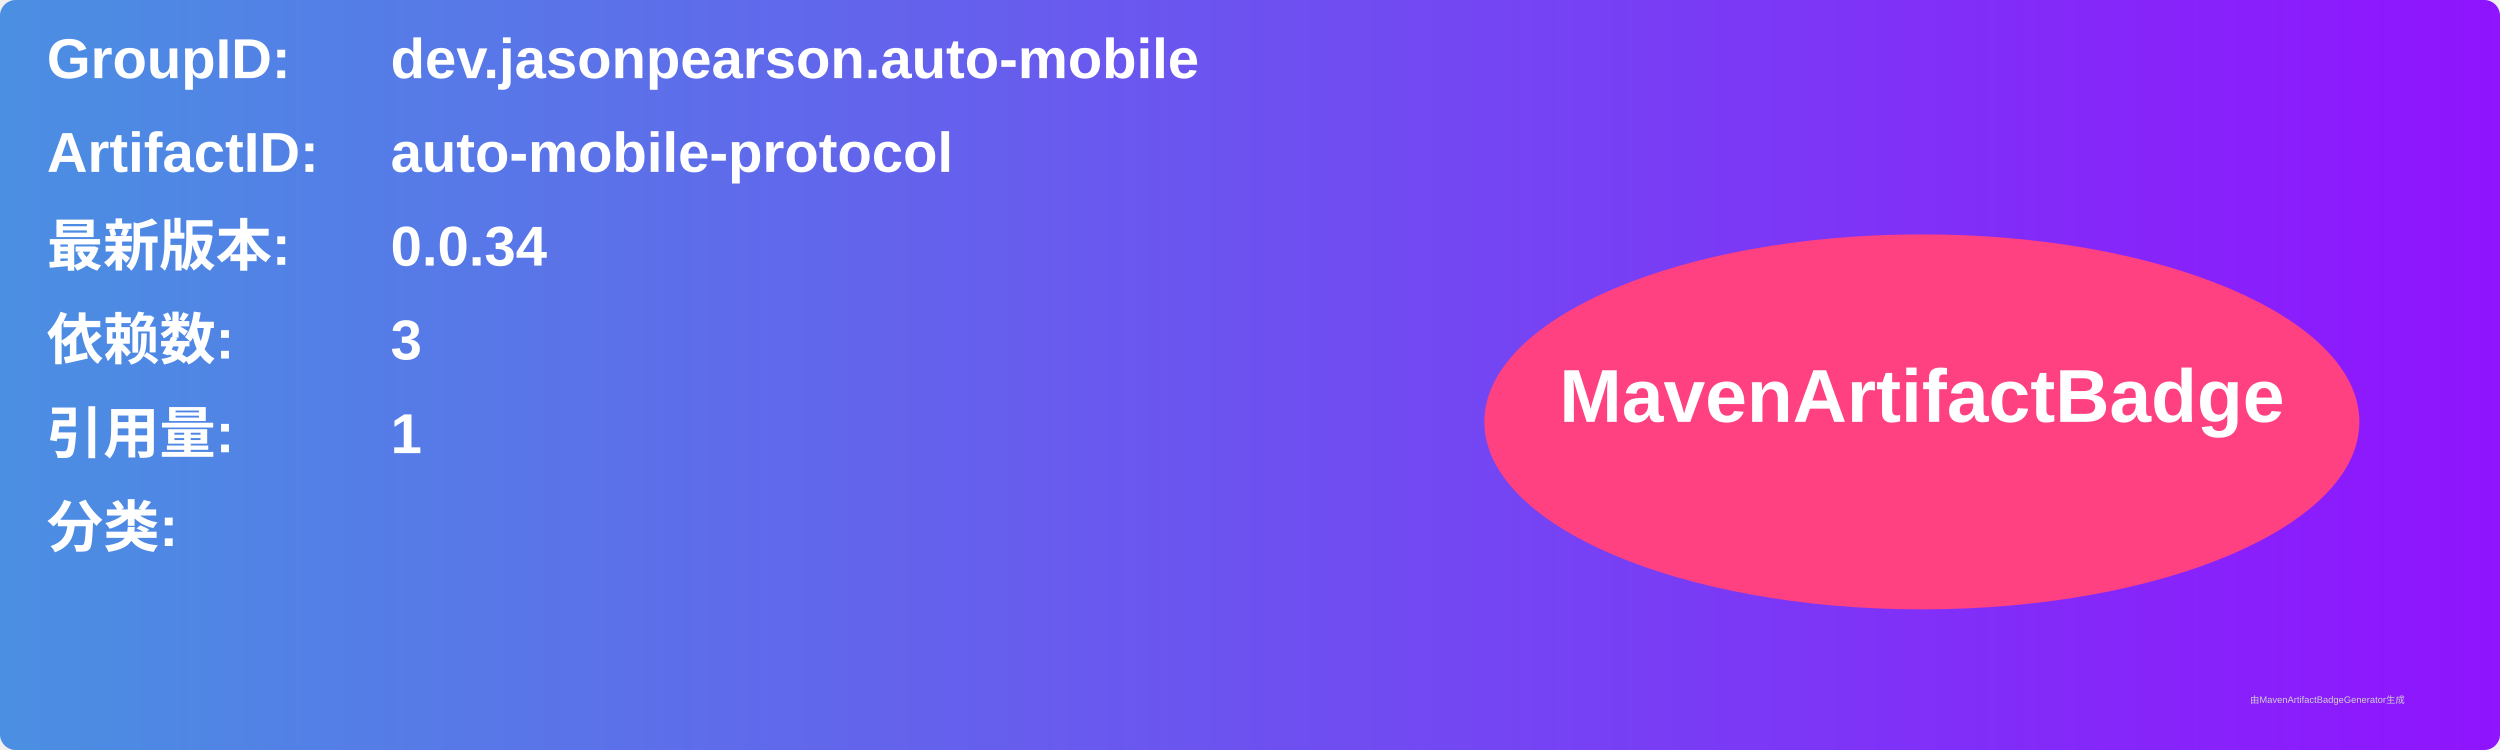
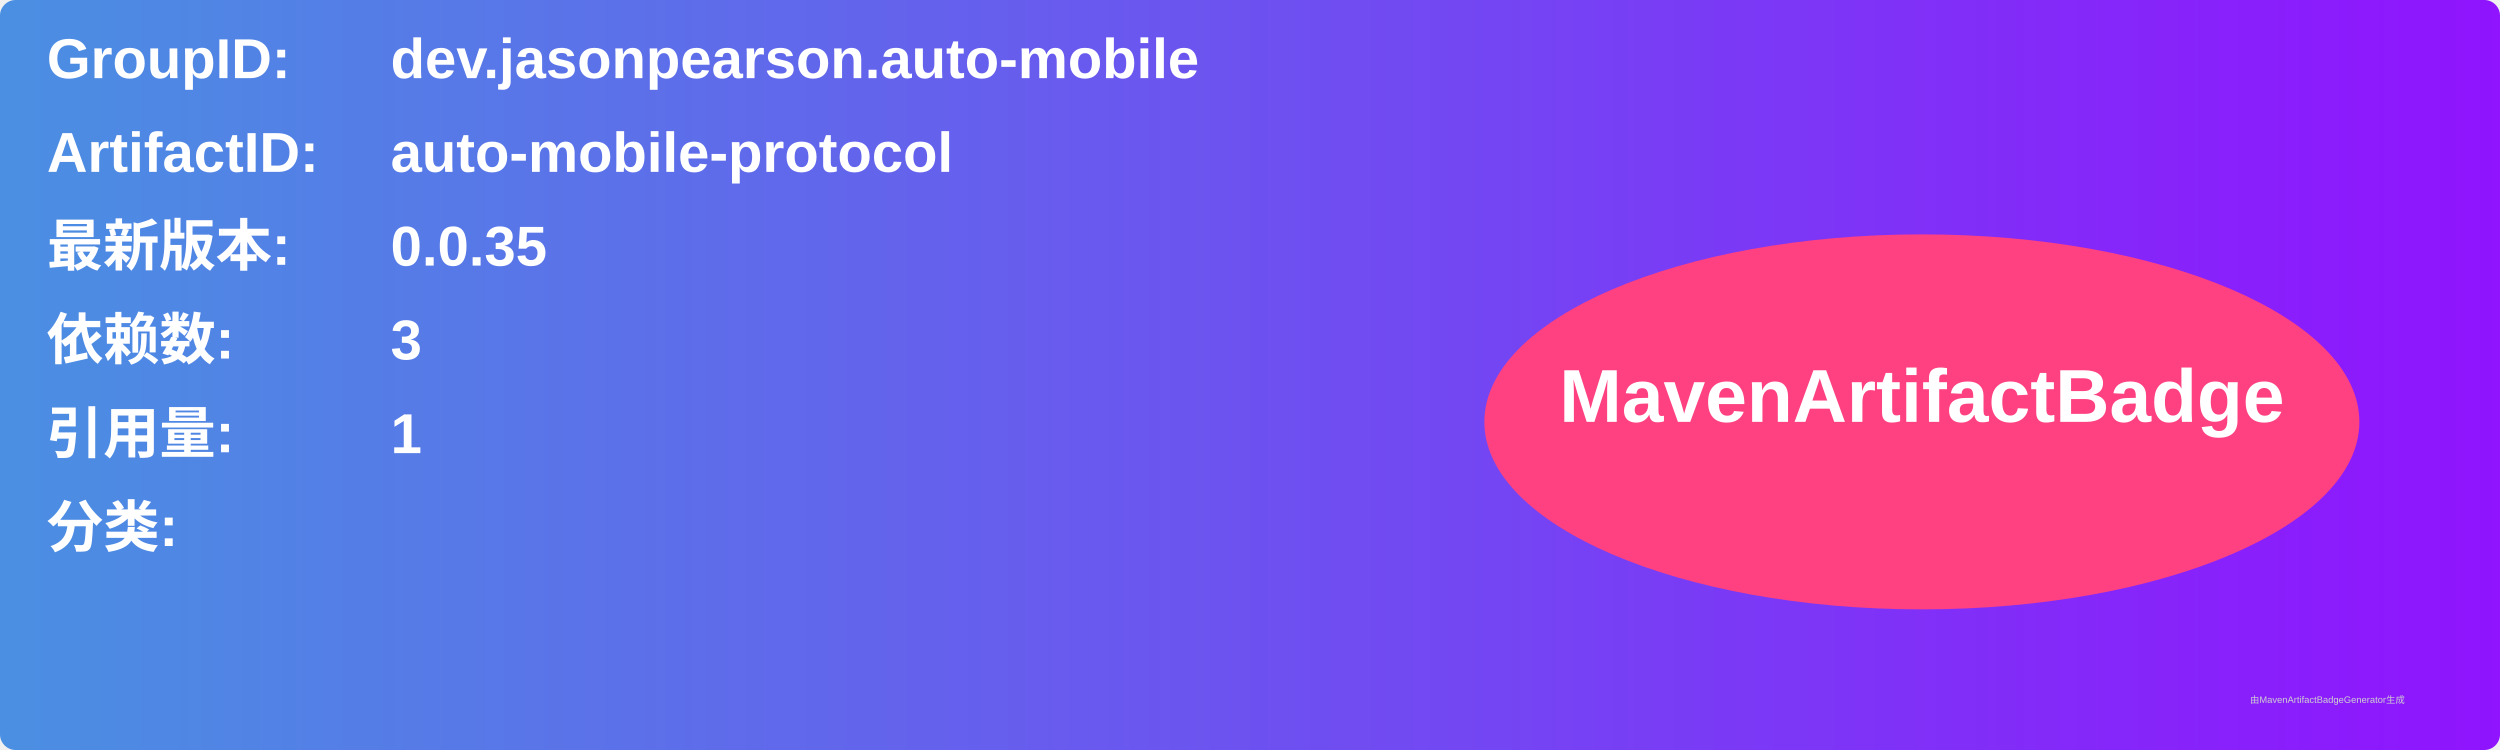
<svg xmlns="http://www.w3.org/2000/svg" width="800" height="240" viewBox="0 0 800 240">
  <linearGradient id="grad" x1="0%" y1="0%" x2="100%" y2="0%">
    <stop offset="0%" stop-color="#4a90e2" />
    <stop offset="100%" stop-color="#9013fe" />
  </linearGradient>
  <rect width="100%" height="100%" rx="5" ry="5" fill="url(#grad)" />
  <g transform="translate(15, 15)">
    <text x="0" y="10" font-family="Arial" font-size="18" fill="white" font-weight="bold" width="260">GroupID:</text>
    <text x="110" y="10" font-family="Arial" font-size="18" fill="white" font-weight="bold" width="460">dev.jasonpearson.auto-mobile</text>
    <text x="0" y="40" font-family="Arial" font-size="18" fill="white" font-weight="bold" width="260">ArtifactID:</text>
    <text x="110" y="40" font-family="Arial" font-size="18" fill="white" font-weight="bold" width="460">auto-mobile-protocol</text>
    <text x="0" y="70" font-family="Arial" font-size="18" fill="white" font-weight="bold">最新版本:</text>
    <text x="110" y="70" font-family="Arial" font-size="18" fill="white" font-weight="bold">
-       <tspan font-weight="bold">0.0.34</tspan>
+       <tspan font-weight="bold">0.0.35</tspan>
    </text>
    <text x="0" y="100" font-family="Arial" font-size="18" fill="white" font-weight="bold">依赖数: </text>
    <text x="110" y="100" font-family="Arial" font-size="18" fill="white">
      <tspan font-weight="bold">3</tspan>
    </text>
    <text x="0" y="130" font-family="Arial" font-size="18" fill="white" font-weight="bold">引用量: </text>
    <text x="110" y="130" font-family="Arial" font-size="18" fill="white">
      <tspan font-weight="bold">1</tspan>
    </text>
    <text x="0" y="160" font-family="Arial" font-size="18" fill="white" font-weight="bold">分类:</text>
    <text x="10" y="190" font-family="Arial" font-size="10" fill="white">
      <tspan font-weight="bold" />
    </text>
    <ellipse cx="600" cy="120" rx="140" ry="60" fill="#ff4081" />
    <text x="600" y="120" text-anchor="middle" font-family="Arial" font-size="24" fill="white" font-weight="bold">MavenArtifactBadge</text>
  </g>
  <text x="720" y="225" font-family="Arial" font-size="3" fill="#d0d0d0">由MavenArtifactBadgeGenerator生成</text>
</svg>
